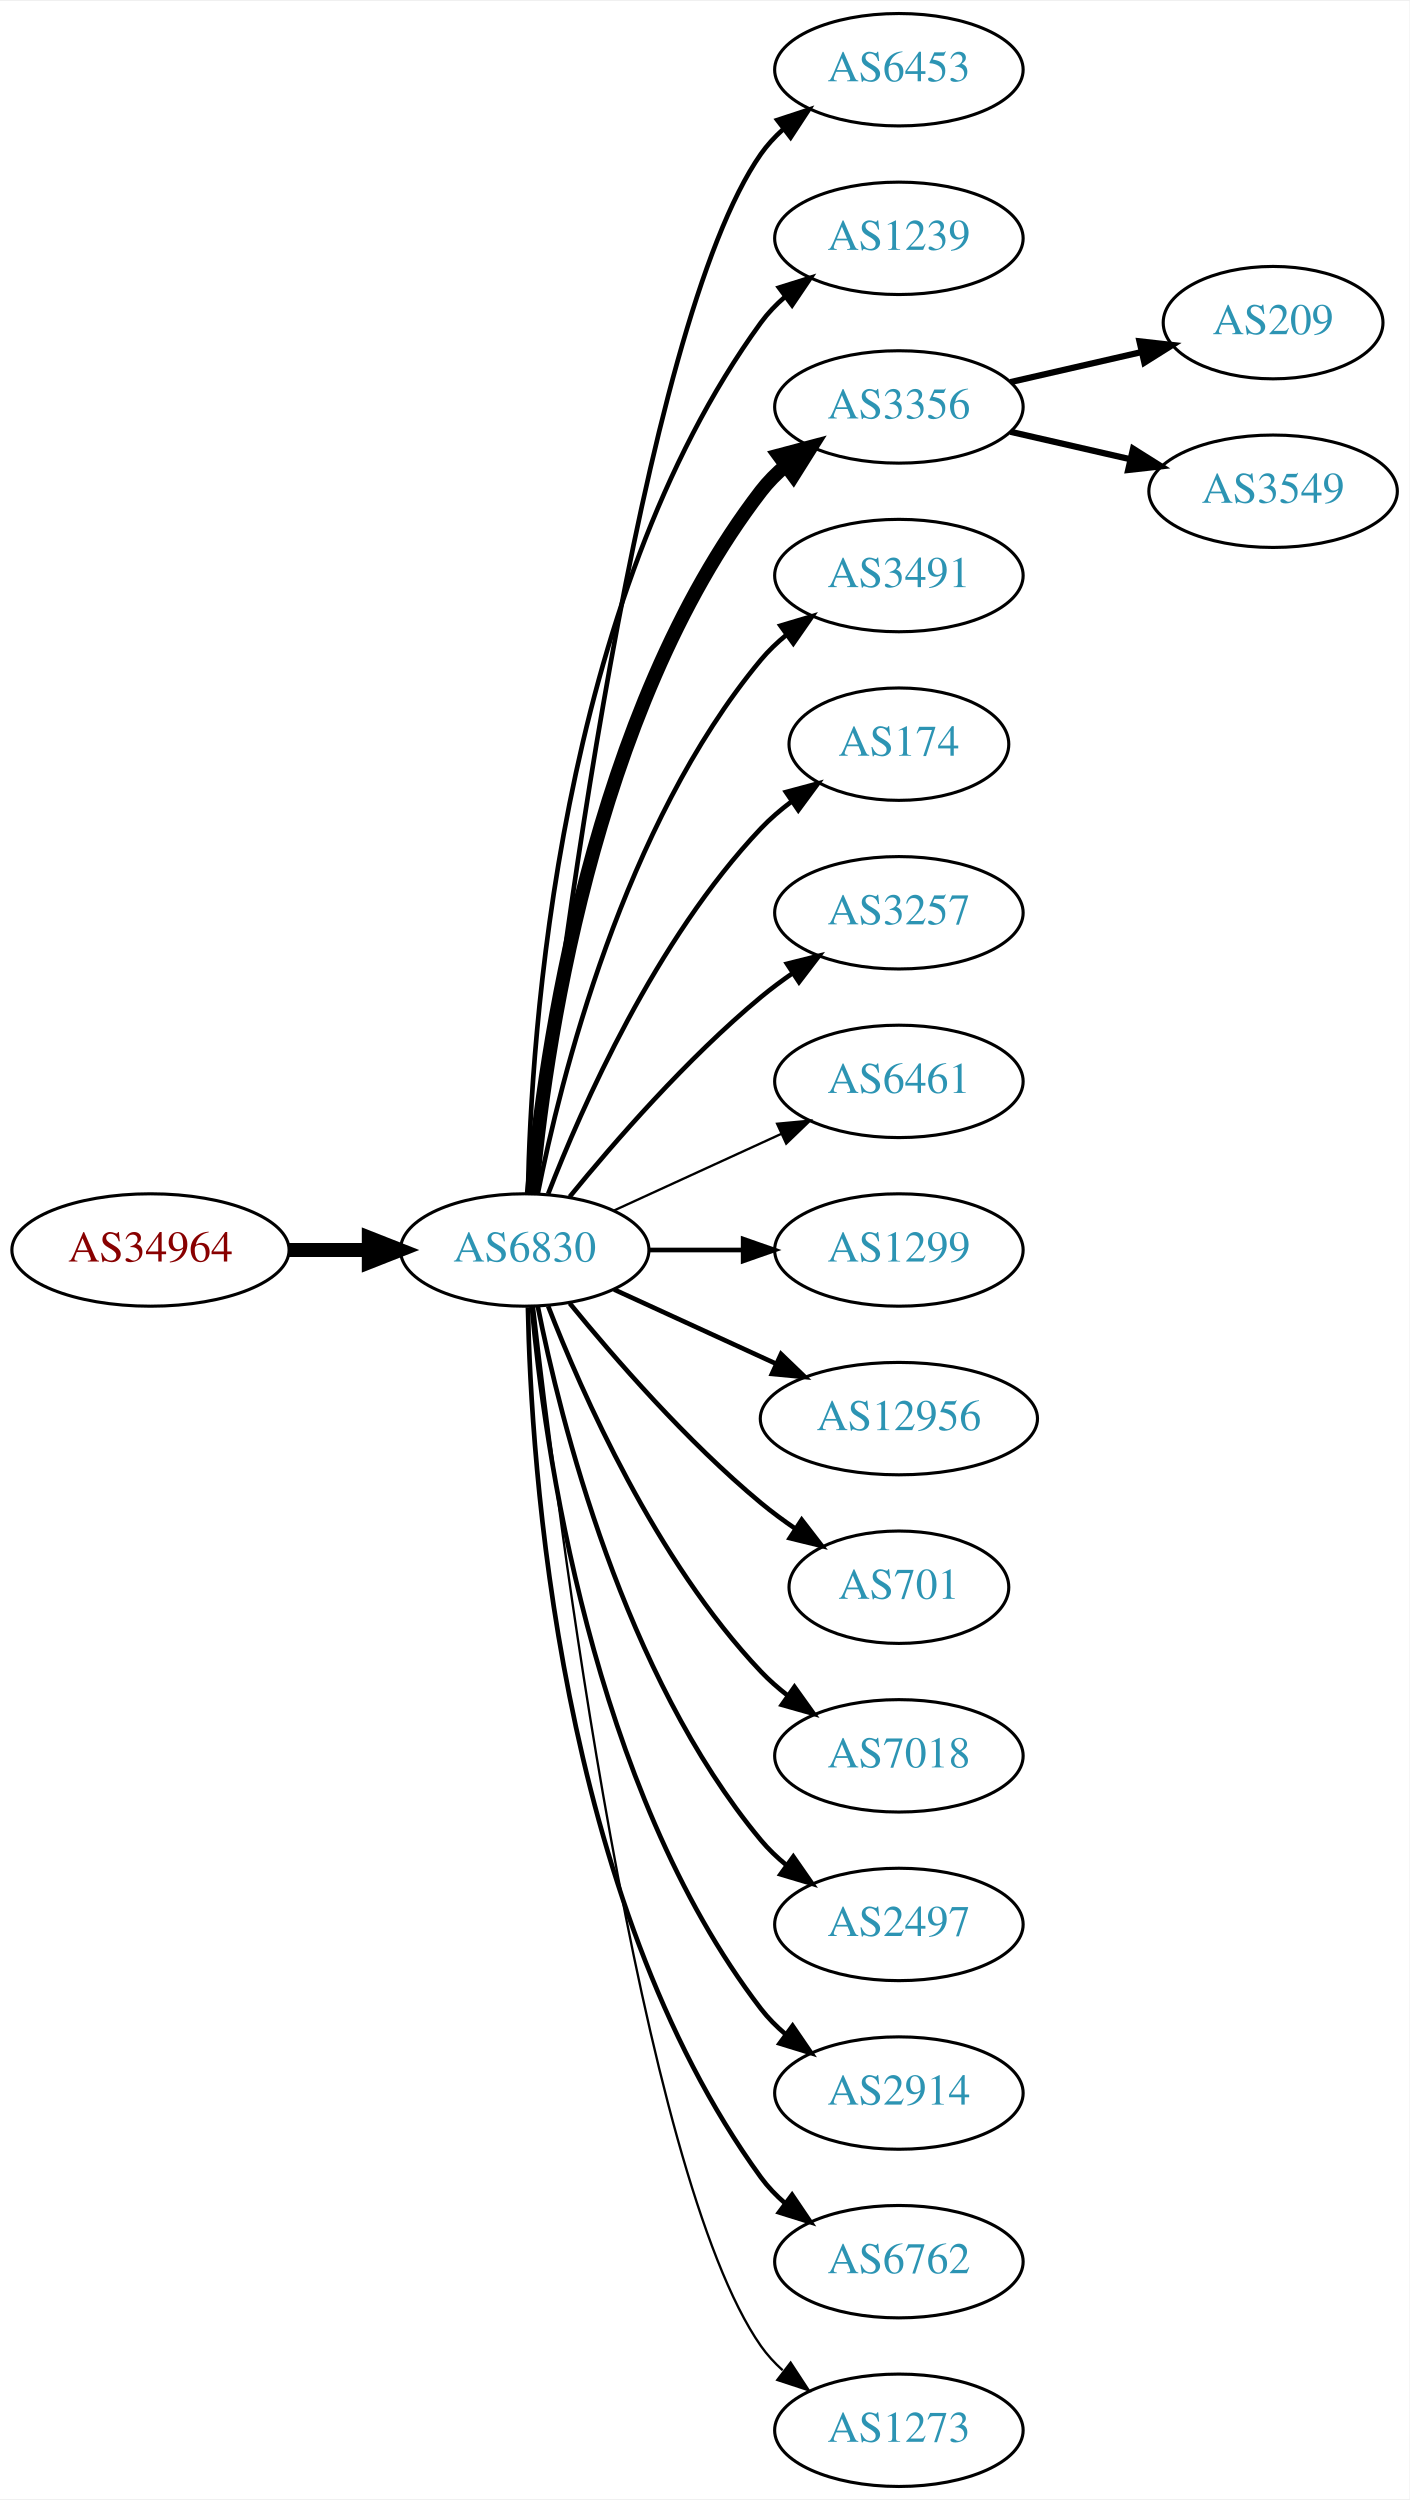
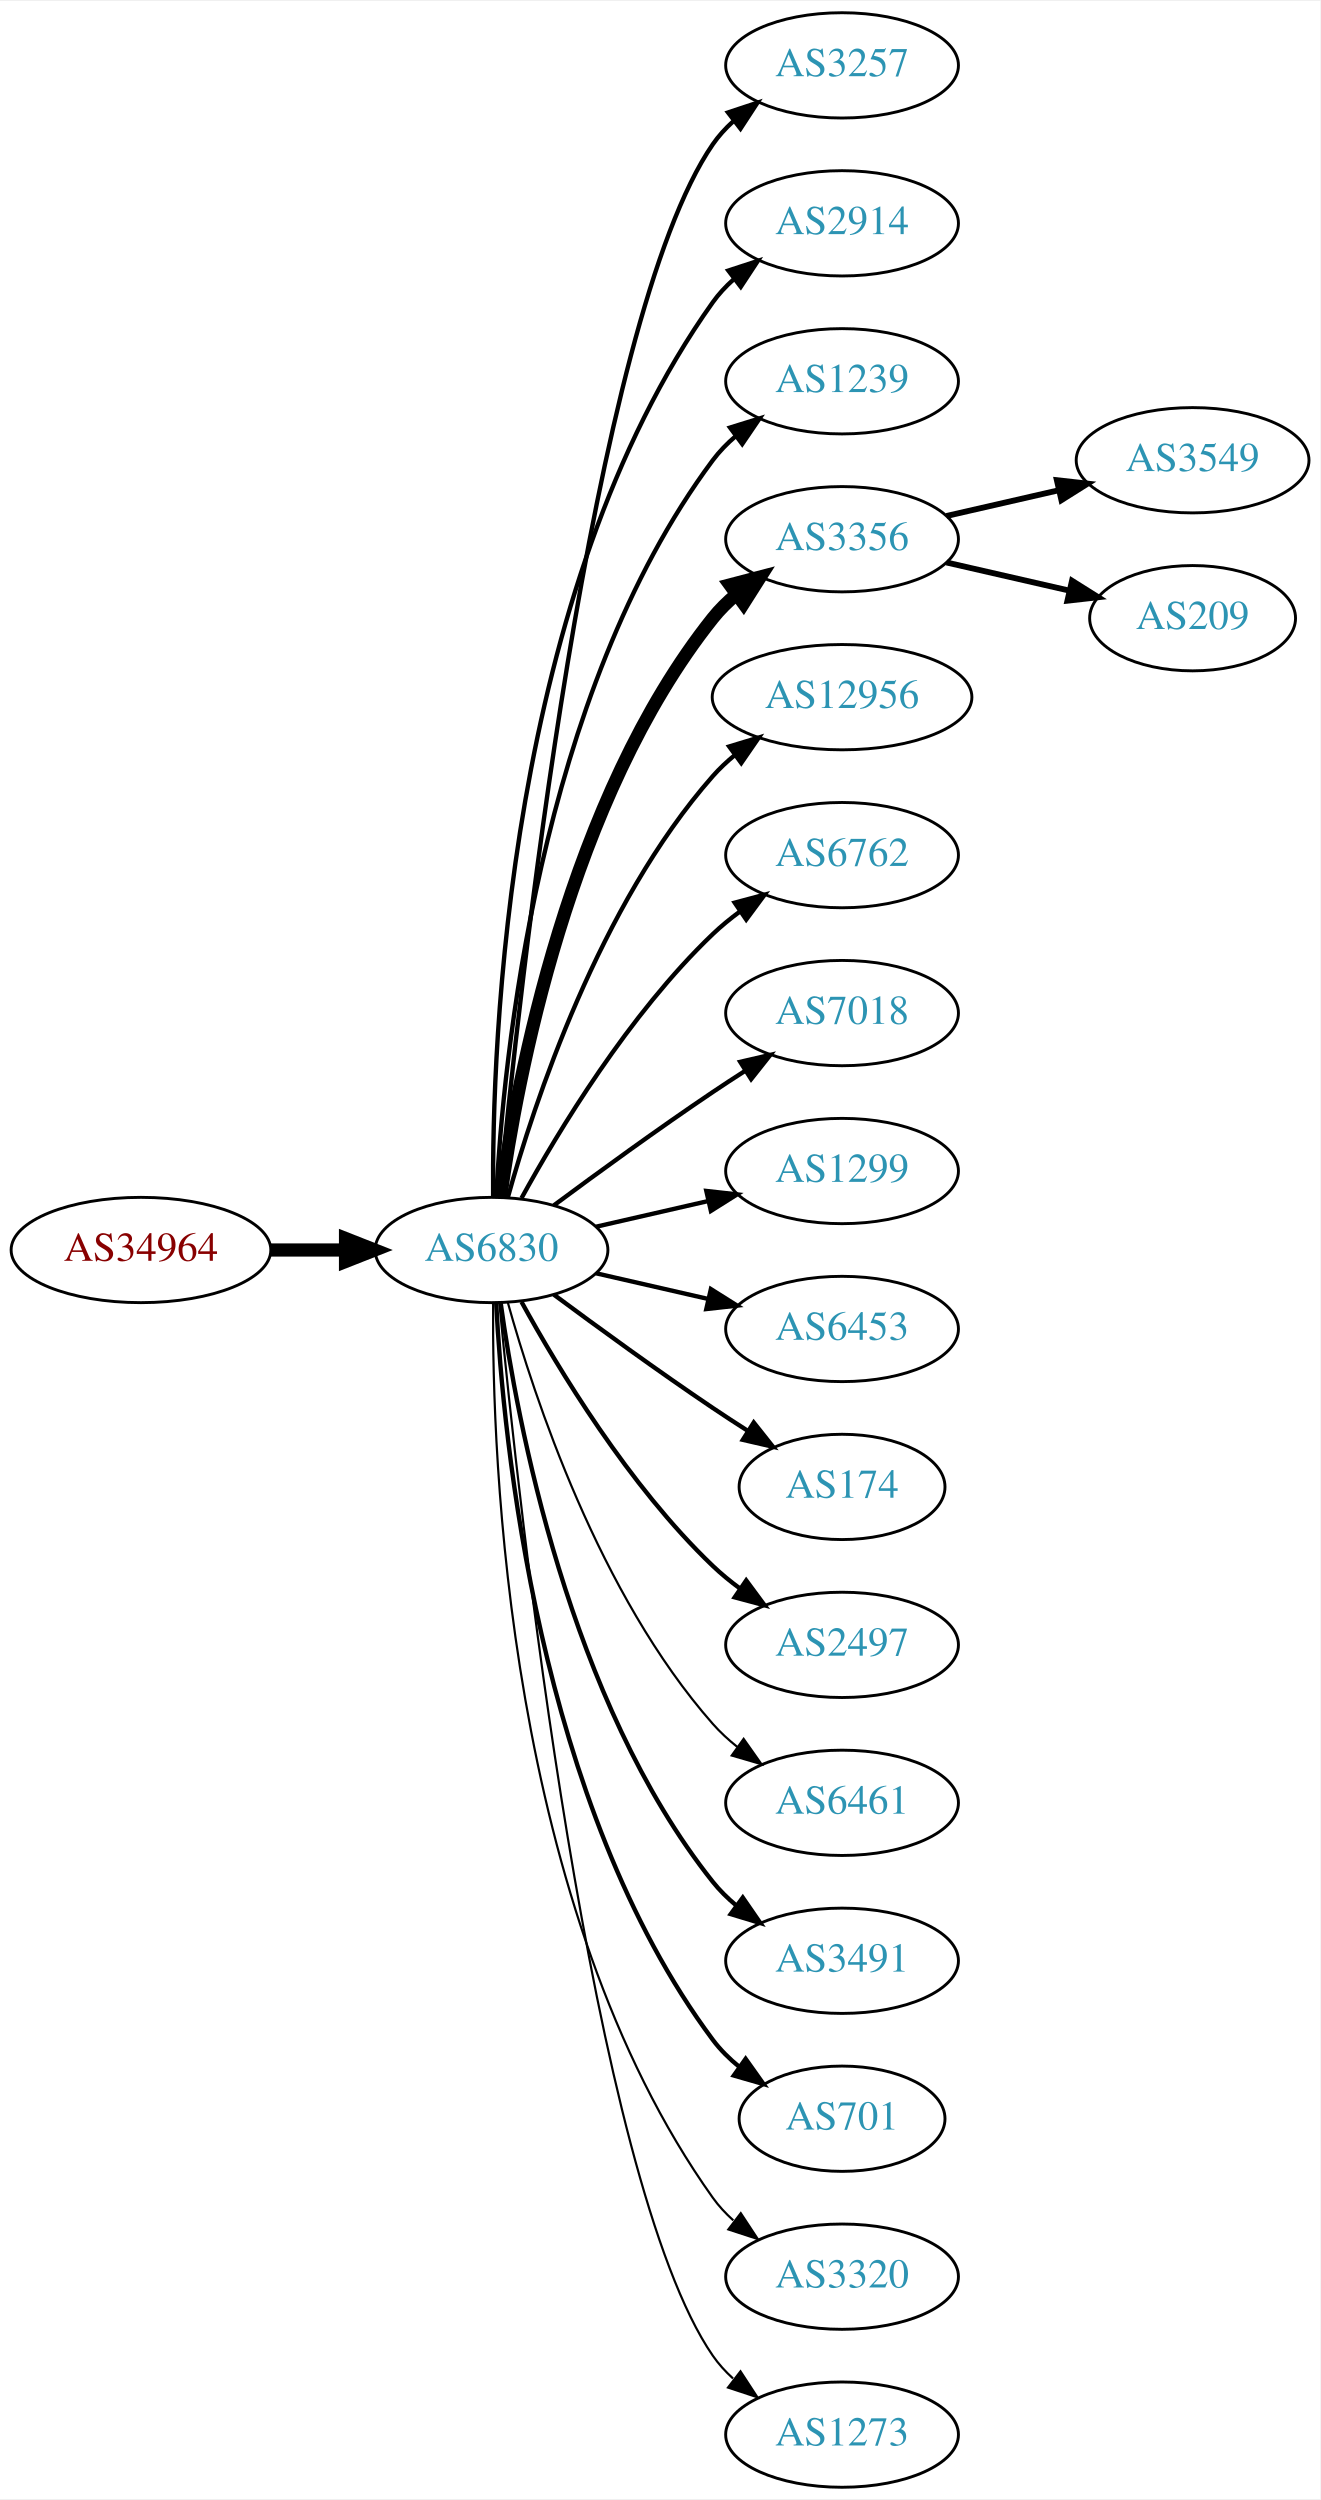
- <svg xmlns="http://www.w3.org/2000/svg" xmlns:xlink="http://www.w3.org/1999/xlink" width="451pt" height="800pt" viewBox="0.00 0.00 451.37 800.00">
-   <g id="graph0" class="graph" transform="scale(1 1) rotate(0) translate(4 796)">
-     <polygon fill="white" stroke="none" points="-4,4 -4,-796 447.37,-796 447.37,4 -4,4" />
+ <svg xmlns="http://www.w3.org/2000/svg" xmlns:xlink="http://www.w3.org/1999/xlink" width="451pt" height="854pt" viewBox="0.00 0.00 451.37 854.00">
+   <g id="graph0" class="graph" transform="scale(1 1) rotate(0) translate(4 850)">
+     <polygon fill="white" stroke="none" points="-4,4 -4,-850 447.37,-850 447.37,4 -4,4" />
    <g id="node1" class="node">
      <g id="a_node1">
        <a xlink:href="/asn/34964" xlink:title="AS34964 ~ Ripe-NetWorks e.U. [AT]">
-           <ellipse fill="#ffffff" stroke="black" cx="44.196" cy="-396" rx="44.393" ry="18" />
-           <text text-anchor="middle" x="44.196" y="-392.3" font-family="Times,serif" font-size="14.00" fill="#880000">AS34964</text>
+           <ellipse fill="#ffffff" stroke="black" cx="44.196" cy="-423" rx="44.393" ry="18" />
+           <text text-anchor="middle" x="44.196" y="-419.3" font-family="Times,serif" font-size="14.00" fill="#880000">AS34964</text>
        </a>
      </g>
    </g>
    <g id="node2" class="node">
      <g id="a_node2">
        <a xlink:href="/asn/6830" xlink:title="AS6830 ~ LibertyGlobal [AT]">
-           <ellipse fill="#ffffff" stroke="black" cx="164.039" cy="-396" rx="39.794" ry="18" />
-           <text text-anchor="middle" x="164.039" y="-392.3" font-family="Times,serif" font-size="14.00" fill="#2c94b3">AS6830</text>
+           <ellipse fill="#ffffff" stroke="black" cx="164.039" cy="-423" rx="39.794" ry="18" />
+           <text text-anchor="middle" x="164.039" y="-419.3" font-family="Times,serif" font-size="14.00" fill="#2c94b3">AS6830</text>
        </a>
      </g>
    </g>
    <g id="edge1" class="edge">
-       <path fill="none" stroke="black" stroke-width="4.5" d="M88.407,-396C96.72,-396 105.482,-396 113.965,-396" />
-       <polygon fill="black" stroke="black" stroke-width="4.5" points="114.123,-399.938 124.123,-396 114.123,-392.063 114.123,-399.938" />
+       <path fill="none" stroke="black" stroke-width="4.5" d="M88.407,-423C96.72,-423 105.482,-423 113.965,-423" />
+       <polygon fill="black" stroke="black" stroke-width="4.5" points="114.123,-426.938 124.123,-423 114.123,-419.063 114.123,-426.938" />
    </g>
    <g id="node3" class="node">
      <g id="a_node3">
-         <a xlink:href="/asn/6453" xlink:title="AS6453 ~ TATA COMMUNICATIONS (AMERICA) INC [US]">
-           <ellipse fill="#ffffff" stroke="black" cx="283.881" cy="-774" rx="39.794" ry="18" />
-           <text text-anchor="middle" x="283.881" y="-770.3" font-family="Times,serif" font-size="14.00" fill="#2c94b3">AS6453</text>
+         <a xlink:href="/asn/3257" xlink:title="AS3257 ~ GTT [DE]">
+           <ellipse fill="#ffffff" stroke="black" cx="283.881" cy="-828" rx="39.794" ry="18" />
+           <text text-anchor="middle" x="283.881" y="-824.3" font-family="Times,serif" font-size="14.00" fill="#2c94b3">AS3257</text>
        </a>
      </g>
    </g>
    <g id="edge2" class="edge">
-       <path fill="none" stroke="black" stroke-width="1.5" d="M167.009,-414.101C174.237,-477.928 200.915,-691.628 239.685,-747 241.663,-749.825 244.041,-752.416 246.652,-754.779" />
-       <polygon fill="black" stroke="black" stroke-width="1.5" points="244.945,-757.881 255.01,-761.188 249.204,-752.326 244.945,-757.881" />
+       <path fill="none" stroke="black" stroke-width="1.5" d="M166.704,-441.084C173.154,-508.004 198.206,-740.832 239.685,-801 241.643,-803.84 244.006,-806.441 246.607,-808.81" />
+       <polygon fill="black" stroke="black" stroke-width="1.5" points="244.89,-811.905 254.95,-815.229 249.159,-806.357 244.89,-811.905" />
    </g>
    <g id="node4" class="node">
      <g id="a_node4">
+         <a xlink:href="/asn/2914" xlink:title="AS2914 ~ NTT America, Inc. [US]">
+           <ellipse fill="#ffffff" stroke="black" cx="283.881" cy="-774" rx="39.794" ry="18" />
+           <text text-anchor="middle" x="283.881" y="-770.3" font-family="Times,serif" font-size="14.00" fill="#2c94b3">AS2914</text>
+         </a>
+       </g>
+     </g>
+     <g id="edge3" class="edge">
+       <path fill="none" stroke="black" stroke-width="1.5" d="M164.587,-441.063C164.168,-493.503 169.322,-648.293 239.685,-747 241.687,-749.809 244.082,-752.388 246.703,-754.743" />
+       <polygon fill="black" stroke="black" stroke-width="1.5" points="245.007,-757.852 255.079,-761.139 249.255,-752.288 245.007,-757.852" />
+     </g>
+     <g id="node5" class="node">
+       <g id="a_node5">
        <a xlink:href="/asn/1239" xlink:title="AS1239 ~ Sprint [US]">
          <ellipse fill="#ffffff" stroke="black" cx="283.881" cy="-720" rx="39.794" ry="18" />
          <text text-anchor="middle" x="283.881" y="-716.3" font-family="Times,serif" font-size="14.00" fill="#2c94b3">AS1239</text>
        </a>
      </g>
    </g>
-     <g id="edge3" class="edge">
-       <path fill="none" stroke="black" stroke-width="1.5" d="M165.071,-414.337C166.044,-464.079 174.763,-603.806 239.685,-693 241.897,-696.039 244.565,-698.813 247.477,-701.326" />
-       <polygon fill="black" stroke="black" stroke-width="1.5" points="245.495,-704.214 255.608,-707.373 249.672,-698.597 245.495,-704.214" />
-     </g>
-     <g id="node5" class="node">
-       <g id="a_node5">
+     <g id="edge4" class="edge">
+       <path fill="none" stroke="black" stroke-width="1.5" d="M165.63,-441.023C168.007,-487.412 179.925,-612.893 239.685,-693 241.933,-696.013 244.624,-698.769 247.551,-701.272" />
+       <polygon fill="black" stroke="black" stroke-width="1.5" points="245.582,-704.169 255.702,-707.303 249.746,-698.542 245.582,-704.169" />
+     </g>
+     <g id="node6" class="node">
+       <g id="a_node6">
        <a xlink:href="/asn/3356" xlink:title="AS3356 ~ Level 3 Parent, LLC [US]">
          <ellipse fill="#ffffff" stroke="black" cx="283.881" cy="-666" rx="39.794" ry="18" />
          <text text-anchor="middle" x="283.881" y="-662.3" font-family="Times,serif" font-size="14.00" fill="#2c94b3">AS3356</text>
        </a>
      </g>
    </g>
-     <g id="edge4" class="edge">
-       <path fill="none" stroke="black" stroke-width="4.5" d="M166.323,-414.117C170.221,-457.332 185.238,-568.131 239.685,-639 241.975,-641.981 244.695,-644.716 247.639,-647.205" />
-       <polygon fill="black" stroke="black" stroke-width="4.5" points="245.427,-650.465 255.816,-653.218 250.093,-644.121 245.427,-650.465" />
-     </g>
-     <g id="node6" class="node">
-       <g id="a_node6">
-         <a xlink:href="/asn/3491" xlink:title="AS3491 ~ PCCW Global, Inc. [US]">
-           <ellipse fill="#ffffff" stroke="black" cx="283.881" cy="-612" rx="39.794" ry="18" />
-           <text text-anchor="middle" x="283.881" y="-608.3" font-family="Times,serif" font-size="14.00" fill="#2c94b3">AS3491</text>
-         </a>
-       </g>
-     </g>
    <g id="edge5" class="edge">
-       <path fill="none" stroke="black" stroke-width="1.5" d="M168.237,-414.073C175.401,-450.141 195.675,-532.125 239.685,-585 242.09,-587.889 244.886,-590.563 247.879,-593.013" />
-       <polygon fill="black" stroke="black" stroke-width="1.5" points="245.967,-595.95 256.122,-598.973 250.069,-590.277 245.967,-595.95" />
+       <path fill="none" stroke="black" stroke-width="4.5" d="M167.178,-441.17C172.678,-480.974 190.504,-577.233 239.685,-639 242.026,-641.94 244.781,-644.649 247.747,-647.121" />
+       <polygon fill="black" stroke="black" stroke-width="4.5" points="245.554,-650.395 255.953,-653.11 250.197,-644.034 245.554,-650.395" />
    </g>
    <g id="node7" class="node">
      <g id="a_node7">
-         <a xlink:href="/asn/174" xlink:title="AS174 ~ Cogent Communications [US]">
-           <ellipse fill="#ffffff" stroke="black" cx="283.881" cy="-558" rx="35.194" ry="18" />
-           <text text-anchor="middle" x="283.881" y="-554.3" font-family="Times,serif" font-size="14.00" fill="#2c94b3">AS174</text>
+         <a xlink:href="/asn/12956" xlink:title="AS12956 ~ TELXIUS [ES]">
+           <ellipse fill="#ffffff" stroke="black" cx="283.881" cy="-612" rx="44.393" ry="18" />
+           <text text-anchor="middle" x="283.881" y="-608.3" font-family="Times,serif" font-size="14.00" fill="#2c94b3">AS12956</text>
        </a>
      </g>
    </g>
    <g id="edge6" class="edge">
-       <path fill="none" stroke="black" stroke-width="1.5" d="M171.562,-413.994C182.312,-441.728 205.969,-495.429 239.685,-531 242.628,-534.105 246.001,-537.001 249.537,-539.655" />
-       <polygon fill="black" stroke="black" stroke-width="1.5" points="247.722,-542.654 257.956,-545.397 251.666,-536.871 247.722,-542.654" />
+       <path fill="none" stroke="black" stroke-width="1.5" d="M169.612,-440.946C178.517,-472.995 200.801,-540.842 239.685,-585 241.975,-587.601 244.577,-590.038 247.34,-592.301" />
+       <polygon fill="black" stroke="black" stroke-width="1.5" points="245.293,-595.14 255.434,-598.208 249.419,-589.485 245.293,-595.14" />
    </g>
    <g id="node8" class="node">
      <g id="a_node8">
-         <a xlink:href="/asn/3257" xlink:title="AS3257 ~ GTT [DE]">
-           <ellipse fill="#ffffff" stroke="black" cx="283.881" cy="-504" rx="39.794" ry="18" />
-           <text text-anchor="middle" x="283.881" y="-500.3" font-family="Times,serif" font-size="14.00" fill="#2c94b3">AS3257</text>
+         <a xlink:href="/asn/6762" xlink:title="AS6762 ~ TELECOM ITALIA SPARKLE S.p.A. [IT]">
+           <ellipse fill="#ffffff" stroke="black" cx="283.881" cy="-558" rx="39.794" ry="18" />
+           <text text-anchor="middle" x="283.881" y="-554.3" font-family="Times,serif" font-size="14.00" fill="#2c94b3">AS6762</text>
        </a>
      </g>
    </g>
    <g id="edge7" class="edge">
-       <path fill="none" stroke="black" stroke-width="1.5" d="M178.458,-413.065C192.572,-430.375 215.987,-457.345 239.685,-477 242.901,-479.668 246.402,-482.27 249.972,-484.741" />
-       <polygon fill="black" stroke="black" stroke-width="1.5" points="248.05,-487.666 258.329,-490.236 251.896,-481.817 248.05,-487.666" />
+       <path fill="none" stroke="black" stroke-width="1.5" d="M174.28,-440.713C186.825,-463.561 211.002,-503.611 239.685,-531 242.553,-533.739 245.742,-536.347 249.051,-538.785" />
+       <polygon fill="black" stroke="black" stroke-width="1.5" points="247.175,-541.742 257.411,-544.477 251.114,-535.956 247.175,-541.742" />
    </g>
    <g id="node9" class="node">
      <g id="a_node9">
-         <a xlink:href="/asn/6461" xlink:title="AS6461 ~ Zayo Bandwidth [US]">
-           <ellipse fill="#ffffff" stroke="black" cx="283.881" cy="-450" rx="39.794" ry="18" />
-           <text text-anchor="middle" x="283.881" y="-446.3" font-family="Times,serif" font-size="14.00" fill="#2c94b3">AS6461</text>
+         <a xlink:href="/asn/7018" xlink:title="AS7018 ~ AT&amp;T Services, Inc. [US]">
+           <ellipse fill="#ffffff" stroke="black" cx="283.881" cy="-504" rx="39.794" ry="18" />
+           <text text-anchor="middle" x="283.881" y="-500.3" font-family="Times,serif" font-size="14.00" fill="#2c94b3">AS7018</text>
        </a>
      </g>
    </g>
    <g id="edge8" class="edge">
-       <path fill="none" stroke="black" stroke-width="0.75" d="M192.667,-408.661C208.624,-415.973 228.895,-425.261 246.178,-433.181" />
-       <polygon fill="black" stroke="black" stroke-width="0.75" points="244.876,-436.435 255.425,-437.419 247.793,-430.071 244.876,-436.435" />
+       <path fill="none" stroke="black" stroke-width="1.5" d="M185.369,-438.277C200.231,-449.304 220.976,-464.407 239.685,-477 243.234,-479.389 246.984,-481.839 250.733,-484.242" />
+       <polygon fill="black" stroke="black" stroke-width="1.5" points="249.059,-487.325 259.381,-489.712 252.801,-481.409 249.059,-487.325" />
    </g>
    <g id="node10" class="node">
      <g id="a_node10">
        <a xlink:href="/asn/1299" xlink:title="AS1299 ~ Telia Carrier [EU]">
-           <ellipse fill="#ffffff" stroke="black" cx="283.881" cy="-396" rx="39.794" ry="18" />
-           <text text-anchor="middle" x="283.881" y="-392.3" font-family="Times,serif" font-size="14.00" fill="#2c94b3">AS1299</text>
+           <ellipse fill="#ffffff" stroke="black" cx="283.881" cy="-450" rx="39.794" ry="18" />
+           <text text-anchor="middle" x="283.881" y="-446.3" font-family="Times,serif" font-size="14.00" fill="#2c94b3">AS1299</text>
        </a>
      </g>
    </g>
    <g id="edge9" class="edge">
-       <path fill="none" stroke="black" stroke-width="1.5" d="M203.951,-396C213.505,-396 223.854,-396 233.817,-396" />
-       <polygon fill="black" stroke="black" stroke-width="1.5" points="234.009,-399.5 244.009,-396 234.009,-392.5 234.009,-399.5" />
+       <path fill="none" stroke="black" stroke-width="1.5" d="M199.758,-430.955C211.758,-433.704 225.379,-436.825 238.071,-439.733" />
+       <polygon fill="black" stroke="black" stroke-width="1.5" points="237.474,-443.187 248.003,-442.009 239.037,-436.364 237.474,-443.187" />
    </g>
    <g id="node11" class="node">
      <g id="a_node11">
-         <a xlink:href="/asn/12956" xlink:title="AS12956 ~ TELXIUS [ES]">
-           <ellipse fill="#ffffff" stroke="black" cx="283.881" cy="-342" rx="44.393" ry="18" />
-           <text text-anchor="middle" x="283.881" y="-338.3" font-family="Times,serif" font-size="14.00" fill="#2c94b3">AS12956</text>
+         <a xlink:href="/asn/6453" xlink:title="AS6453 ~ TATA COMMUNICATIONS (AMERICA) INC [US]">
+           <ellipse fill="#ffffff" stroke="black" cx="283.881" cy="-396" rx="39.794" ry="18" />
+           <text text-anchor="middle" x="283.881" y="-392.3" font-family="Times,serif" font-size="14.00" fill="#2c94b3">AS6453</text>
        </a>
      </g>
    </g>
    <g id="edge10" class="edge">
-       <path fill="none" stroke="black" stroke-width="1.5" d="M192.667,-383.339C208.165,-376.238 227.732,-367.272 244.678,-359.506" />
-       <polygon fill="black" stroke="black" stroke-width="1.5" points="246.148,-362.683 253.781,-355.335 243.232,-356.319 246.148,-362.683" />
+       <path fill="none" stroke="black" stroke-width="1.5" d="M199.758,-415.045C211.758,-412.296 225.379,-409.175 238.071,-406.267" />
+       <polygon fill="black" stroke="black" stroke-width="1.5" points="239.037,-409.636 248.003,-403.991 237.474,-402.813 239.037,-409.636" />
    </g>
    <g id="node12" class="node">
      <g id="a_node12">
-         <a xlink:href="/asn/701" xlink:title="AS701 ~ UUNET [US]">
-           <ellipse fill="#ffffff" stroke="black" cx="283.881" cy="-288" rx="35.194" ry="18" />
-           <text text-anchor="middle" x="283.881" y="-284.3" font-family="Times,serif" font-size="14.00" fill="#2c94b3">AS701</text>
+         <a xlink:href="/asn/174" xlink:title="AS174 ~ Cogent Communications [US]">
+           <ellipse fill="#ffffff" stroke="black" cx="283.881" cy="-342" rx="35.194" ry="18" />
+           <text text-anchor="middle" x="283.881" y="-338.3" font-family="Times,serif" font-size="14.00" fill="#2c94b3">AS174</text>
        </a>
      </g>
    </g>
    <g id="edge11" class="edge">
-       <path fill="none" stroke="black" stroke-width="1.5" d="M178.458,-378.935C192.572,-361.625 215.987,-334.655 239.685,-315 243.148,-312.128 246.941,-309.331 250.795,-306.692" />
-       <polygon fill="black" stroke="black" stroke-width="1.5" points="252.757,-309.592 259.228,-301.203 248.938,-303.725 252.757,-309.592" />
+       <path fill="none" stroke="black" stroke-width="1.5" d="M185.369,-407.723C200.231,-396.696 220.976,-381.593 239.685,-369 243.502,-366.431 247.552,-363.79 251.583,-361.214" />
+       <polygon fill="black" stroke="black" stroke-width="1.5" points="253.687,-364.025 260.277,-355.729 249.952,-358.105 253.687,-364.025" />
    </g>
    <g id="node13" class="node">
      <g id="a_node13">
-         <a xlink:href="/asn/7018" xlink:title="AS7018 ~ AT&amp;T Services, Inc. [US]">
-           <ellipse fill="#ffffff" stroke="black" cx="283.881" cy="-234" rx="39.794" ry="18" />
-           <text text-anchor="middle" x="283.881" y="-230.3" font-family="Times,serif" font-size="14.00" fill="#2c94b3">AS7018</text>
+         <a xlink:href="/asn/2497" xlink:title="AS2497 ~ Internet Initiative Japan Inc. [JP]">
+           <ellipse fill="#ffffff" stroke="black" cx="283.881" cy="-288" rx="39.794" ry="18" />
+           <text text-anchor="middle" x="283.881" y="-284.3" font-family="Times,serif" font-size="14.00" fill="#2c94b3">AS2497</text>
        </a>
      </g>
    </g>
    <g id="edge12" class="edge">
-       <path fill="none" stroke="black" stroke-width="1.5" d="M171.562,-378.006C182.312,-350.272 205.969,-296.571 239.685,-261 242.271,-258.272 245.188,-255.706 248.257,-253.323" />
-       <polygon fill="black" stroke="black" stroke-width="1.5" points="250.435,-256.07 256.605,-247.457 246.411,-250.342 250.435,-256.07" />
+       <path fill="none" stroke="black" stroke-width="1.5" d="M174.28,-405.287C186.825,-382.439 211.002,-342.389 239.685,-315 242.553,-312.261 245.742,-309.653 249.051,-307.215" />
+       <polygon fill="black" stroke="black" stroke-width="1.5" points="251.114,-310.044 257.411,-301.523 247.175,-304.258 251.114,-310.044" />
    </g>
    <g id="node14" class="node">
      <g id="a_node14">
-         <a xlink:href="/asn/2497" xlink:title="AS2497 ~ Internet Initiative Japan Inc. [JP]">
-           <ellipse fill="#ffffff" stroke="black" cx="283.881" cy="-180" rx="39.794" ry="18" />
-           <text text-anchor="middle" x="283.881" y="-176.3" font-family="Times,serif" font-size="14.00" fill="#2c94b3">AS2497</text>
+         <a xlink:href="/asn/6461" xlink:title="AS6461 ~ Zayo Bandwidth [US]">
+           <ellipse fill="#ffffff" stroke="black" cx="283.881" cy="-234" rx="39.794" ry="18" />
+           <text text-anchor="middle" x="283.881" y="-230.3" font-family="Times,serif" font-size="14.00" fill="#2c94b3">AS6461</text>
        </a>
      </g>
    </g>
    <g id="edge13" class="edge">
-       <path fill="none" stroke="black" stroke-width="1.5" d="M168.237,-377.927C175.401,-341.859 195.675,-259.875 239.685,-207 242.09,-204.111 244.886,-201.437 247.879,-198.987" />
-       <polygon fill="black" stroke="black" stroke-width="1.5" points="250.069,-201.723 256.122,-193.027 245.967,-196.05 250.069,-201.723" />
+       <path fill="none" stroke="black" stroke-width="0.75" d="M169.612,-405.054C178.517,-373.005 200.801,-305.158 239.685,-261 242.169,-258.179 245.019,-255.551 248.044,-253.129" />
+       <polygon fill="black" stroke="black" stroke-width="0.75" points="250.23,-255.869 256.334,-247.209 246.162,-250.172 250.23,-255.869" />
    </g>
    <g id="node15" class="node">
      <g id="a_node15">
-         <a xlink:href="/asn/2914" xlink:title="AS2914 ~ NTT America, Inc. [US]">
-           <ellipse fill="#ffffff" stroke="black" cx="283.881" cy="-126" rx="39.794" ry="18" />
-           <text text-anchor="middle" x="283.881" y="-122.3" font-family="Times,serif" font-size="14.00" fill="#2c94b3">AS2914</text>
+         <a xlink:href="/asn/3491" xlink:title="AS3491 ~ PCCW Global, Inc. [US]">
+           <ellipse fill="#ffffff" stroke="black" cx="283.881" cy="-180" rx="39.794" ry="18" />
+           <text text-anchor="middle" x="283.881" y="-176.3" font-family="Times,serif" font-size="14.00" fill="#2c94b3">AS3491</text>
        </a>
      </g>
    </g>
    <g id="edge14" class="edge">
-       <path fill="none" stroke="black" stroke-width="1.5" d="M166.323,-377.883C170.221,-334.668 185.238,-223.869 239.685,-153 241.975,-150.019 244.695,-147.284 247.639,-144.795" />
-       <polygon fill="black" stroke="black" stroke-width="1.5" points="249.833,-147.527 255.816,-138.782 245.686,-141.887 249.833,-147.527" />
+       <path fill="none" stroke="black" stroke-width="1.5" d="M167.178,-404.83C172.678,-365.026 190.504,-268.767 239.685,-207 242.026,-204.06 244.781,-201.351 247.747,-198.879" />
+       <polygon fill="black" stroke="black" stroke-width="1.5" points="249.939,-201.612 255.953,-192.89 245.812,-195.958 249.939,-201.612" />
    </g>
    <g id="node16" class="node">
      <g id="a_node16">
-         <a xlink:href="/asn/6762" xlink:title="AS6762 ~ TELECOM ITALIA SPARKLE S.p.A. [IT]">
-           <ellipse fill="#ffffff" stroke="black" cx="283.881" cy="-72" rx="39.794" ry="18" />
-           <text text-anchor="middle" x="283.881" y="-68.3" font-family="Times,serif" font-size="14.00" fill="#2c94b3">AS6762</text>
+         <a xlink:href="/asn/701" xlink:title="AS701 ~ UUNET [US]">
+           <ellipse fill="#ffffff" stroke="black" cx="283.881" cy="-126" rx="35.194" ry="18" />
+           <text text-anchor="middle" x="283.881" y="-122.3" font-family="Times,serif" font-size="14.00" fill="#2c94b3">AS701</text>
        </a>
      </g>
    </g>
    <g id="edge15" class="edge">
-       <path fill="none" stroke="black" stroke-width="1.5" d="M165.071,-377.663C166.044,-327.921 174.763,-188.194 239.685,-99 241.897,-95.961 244.565,-93.187 247.477,-90.674" />
-       <polygon fill="black" stroke="black" stroke-width="1.5" points="249.672,-93.403 255.608,-84.627 245.495,-87.786 249.672,-93.403" />
+       <path fill="none" stroke="black" stroke-width="1.5" d="M165.63,-404.977C168.007,-358.588 179.925,-233.107 239.685,-153 242.243,-149.571 245.377,-146.474 248.778,-143.705" />
+       <polygon fill="black" stroke="black" stroke-width="1.5" points="250.916,-146.479 257.051,-137.841 246.868,-140.768 250.916,-146.479" />
    </g>
    <g id="node17" class="node">
      <g id="a_node17">
+         <a xlink:href="/asn/3320" xlink:title="AS3320 ~ DTAG [DE]">
+           <ellipse fill="#ffffff" stroke="black" cx="283.881" cy="-72" rx="39.794" ry="18" />
+           <text text-anchor="middle" x="283.881" y="-68.3" font-family="Times,serif" font-size="14.00" fill="#2c94b3">AS3320</text>
+         </a>
+       </g>
+     </g>
+     <g id="edge16" class="edge">
+       <path fill="none" stroke="black" stroke-width="0.75" d="M164.587,-404.937C164.168,-352.497 169.322,-197.707 239.685,-99 241.687,-96.192 244.082,-93.612 246.703,-91.257" />
+       <polygon fill="black" stroke="black" stroke-width="0.75" points="249.255,-93.712 255.079,-84.861 245.007,-88.148 249.255,-93.712" />
+     </g>
+     <g id="node18" class="node">
+       <g id="a_node18">
        <a xlink:href="/asn/1273" xlink:title="AS1273 ~ Vodafone Group PLC [EU]">
          <ellipse fill="#ffffff" stroke="black" cx="283.881" cy="-18" rx="39.794" ry="18" />
          <text text-anchor="middle" x="283.881" y="-14.3" font-family="Times,serif" font-size="14.00" fill="#2c94b3">AS1273</text>
        </a>
      </g>
    </g>
-     <g id="edge16" class="edge">
-       <path fill="none" stroke="black" stroke-width="0.75" d="M167.009,-377.899C174.237,-314.072 200.915,-100.372 239.685,-45 241.663,-42.175 244.041,-39.584 246.652,-37.221" />
-       <polygon fill="black" stroke="black" stroke-width="0.75" points="249.204,-39.674 255.01,-30.812 244.945,-34.119 249.204,-39.674" />
-     </g>
-     <g id="node18" class="node">
-       <g id="a_node18">
-         <a xlink:href="/asn/209" xlink:title="AS209 ~ CenturyLink Communications, LLC [US]">
-           <ellipse fill="#ffffff" stroke="black" cx="403.724" cy="-693" rx="35.194" ry="18" />
-           <text text-anchor="middle" x="403.724" y="-689.3" font-family="Times,serif" font-size="14.00" fill="#2c94b3">AS209</text>
-         </a>
-       </g>
-     </g>
    <g id="edge17" class="edge">
-       <path fill="none" stroke="black" stroke-width="2" d="M319.6,-673.955C332.693,-676.955 347.715,-680.396 361.356,-683.522" />
-       <polygon fill="black" stroke="black" stroke-width="2" points="360.934,-687.016 371.463,-685.838 362.497,-680.193 360.934,-687.016" />
+       <path fill="none" stroke="black" stroke-width="0.75" d="M166.704,-404.916C173.154,-337.996 198.206,-105.168 239.685,-45 241.643,-42.16 244.006,-39.559 246.607,-37.19" />
+       <polygon fill="black" stroke="black" stroke-width="0.75" points="249.159,-39.642 254.95,-30.771 244.89,-34.095 249.159,-39.642" />
    </g>
    <g id="node19" class="node">
      <g id="a_node19">
        <a xlink:href="/asn/3549" xlink:title="AS3549 ~ Level 3 Parent, LLC [US]">
-           <ellipse fill="#ffffff" stroke="black" cx="403.724" cy="-639" rx="39.794" ry="18" />
-           <text text-anchor="middle" x="403.724" y="-635.3" font-family="Times,serif" font-size="14.00" fill="#2c94b3">AS3549</text>
+           <ellipse fill="#ffffff" stroke="black" cx="403.724" cy="-693" rx="39.794" ry="18" />
+           <text text-anchor="middle" x="403.724" y="-689.3" font-family="Times,serif" font-size="14.00" fill="#2c94b3">AS3549</text>
        </a>
      </g>
    </g>
    <g id="edge18" class="edge">
-       <path fill="none" stroke="black" stroke-width="2" d="M319.6,-658.045C331.6,-655.296 345.221,-652.175 357.914,-649.267" />
-       <polygon fill="black" stroke="black" stroke-width="2" points="358.88,-652.636 367.845,-646.991 357.316,-645.813 358.88,-652.636" />
+       <path fill="none" stroke="black" stroke-width="2" d="M319.6,-673.955C331.6,-676.704 345.221,-679.825 357.914,-682.733" />
+       <polygon fill="black" stroke="black" stroke-width="2" points="357.316,-686.187 367.845,-685.009 358.88,-679.364 357.316,-686.187" />
+     </g>
+     <g id="node20" class="node">
+       <g id="a_node20">
+         <a xlink:href="/asn/209" xlink:title="AS209 ~ CenturyLink Communications, LLC [US]">
+           <ellipse fill="#ffffff" stroke="black" cx="403.724" cy="-639" rx="35.194" ry="18" />
+           <text text-anchor="middle" x="403.724" y="-635.3" font-family="Times,serif" font-size="14.00" fill="#2c94b3">AS209</text>
+         </a>
+       </g>
+     </g>
+     <g id="edge19" class="edge">
+       <path fill="none" stroke="black" stroke-width="2" d="M319.6,-658.045C332.693,-655.045 347.715,-651.604 361.356,-648.478" />
+       <polygon fill="black" stroke="black" stroke-width="2" points="362.497,-651.807 371.463,-646.162 360.934,-644.984 362.497,-651.807" />
    </g>
  </g>
</svg>
